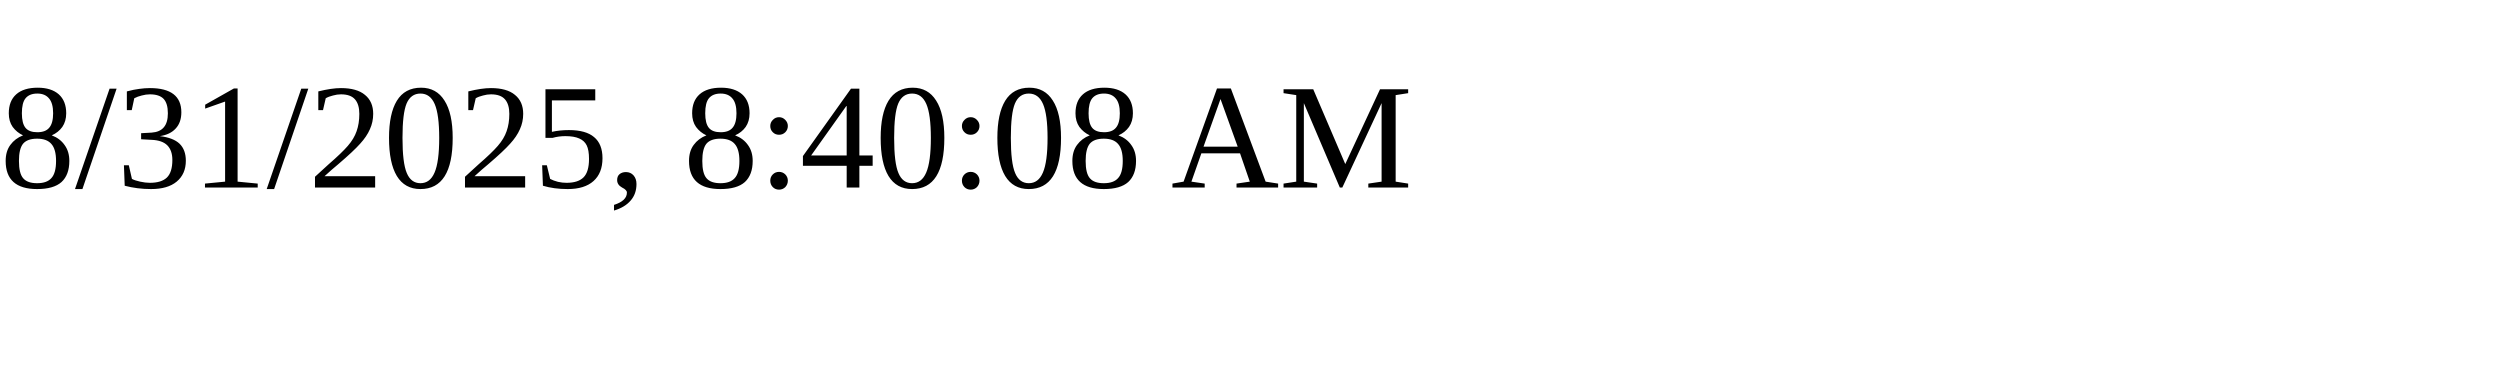
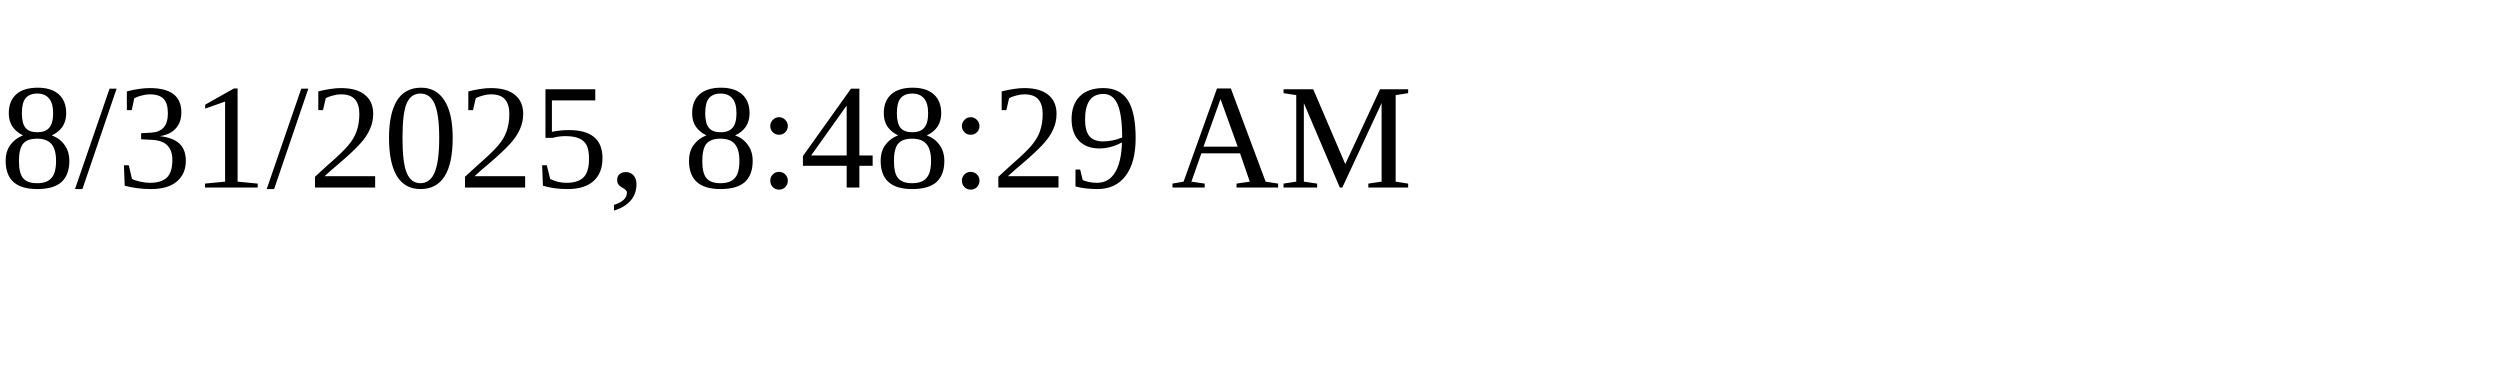
<svg xmlns="http://www.w3.org/2000/svg" height="30" width="200">
-   <text x="0" y="15">8/31/2025, 8:40:08 AM</text>
+   <text x="0" y="15">8/31/2025, 8:48:29 AM</text>
</svg>
